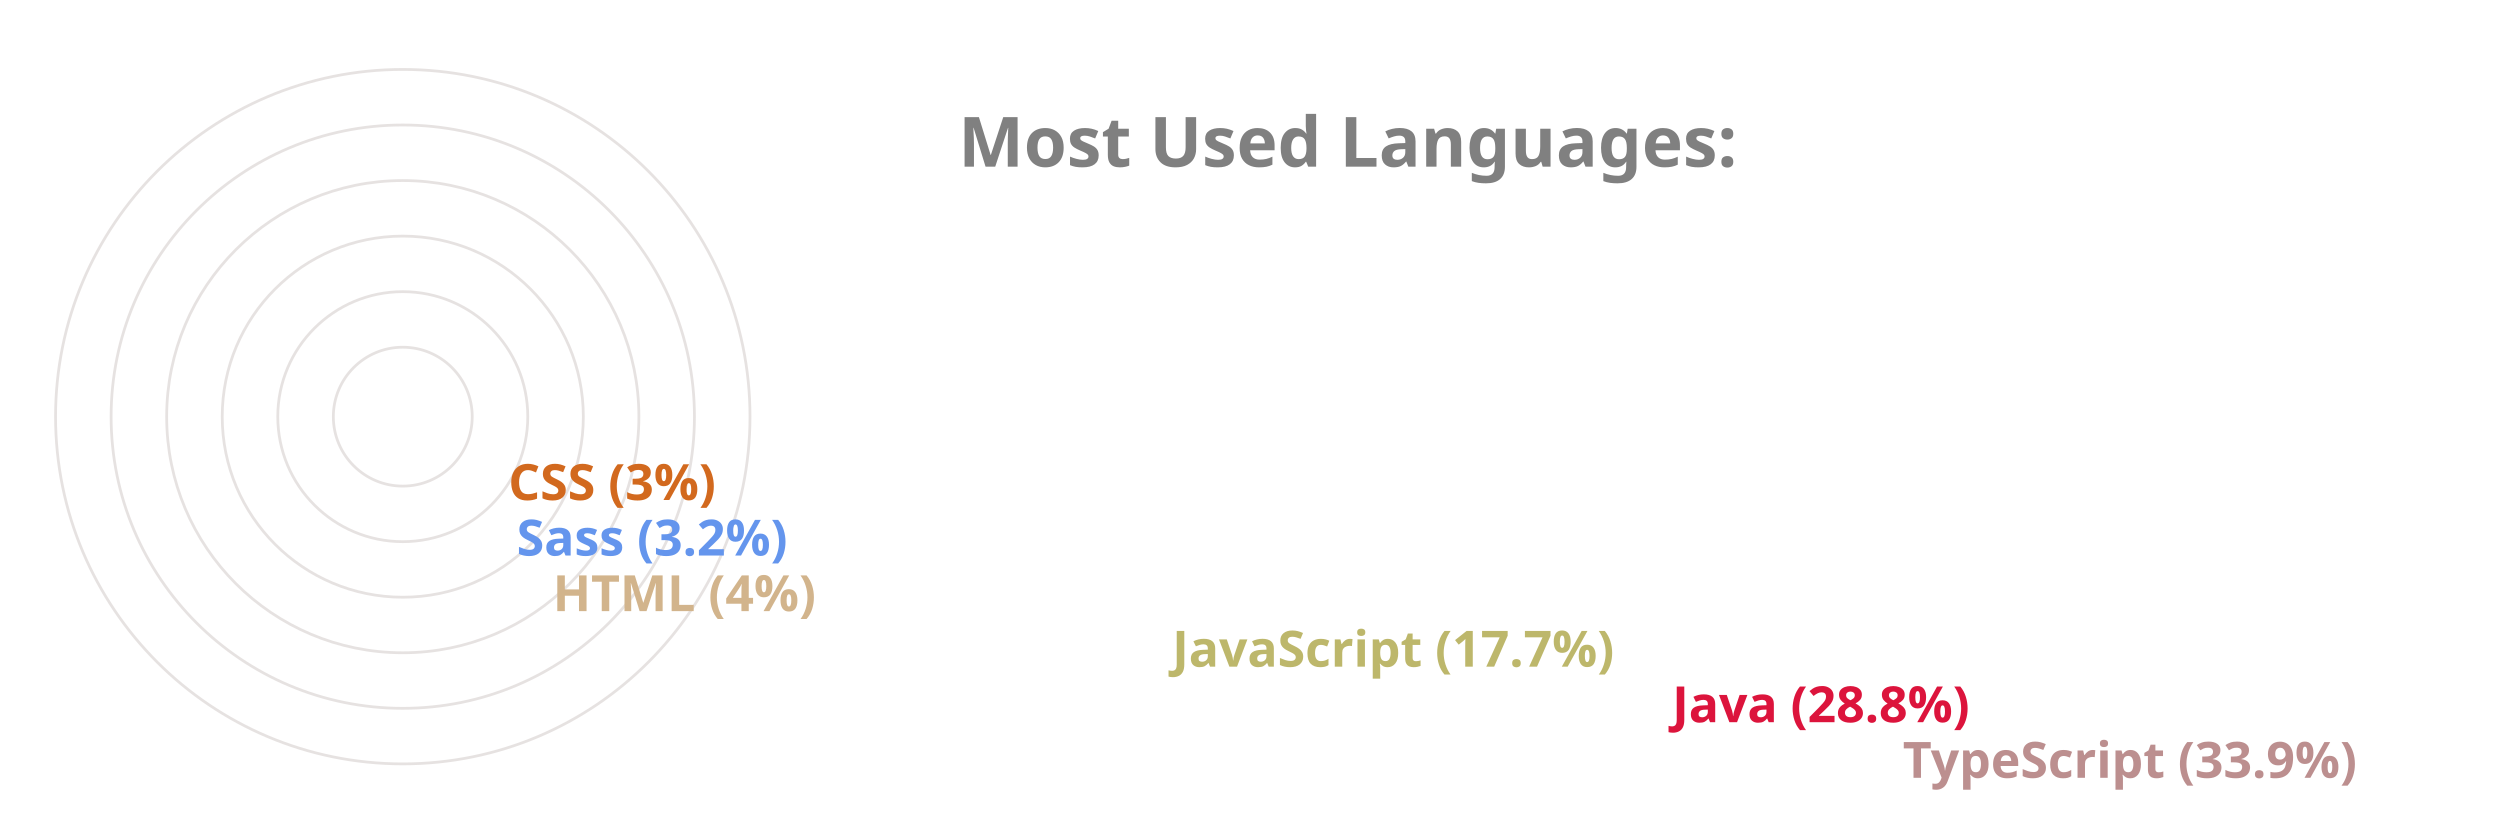
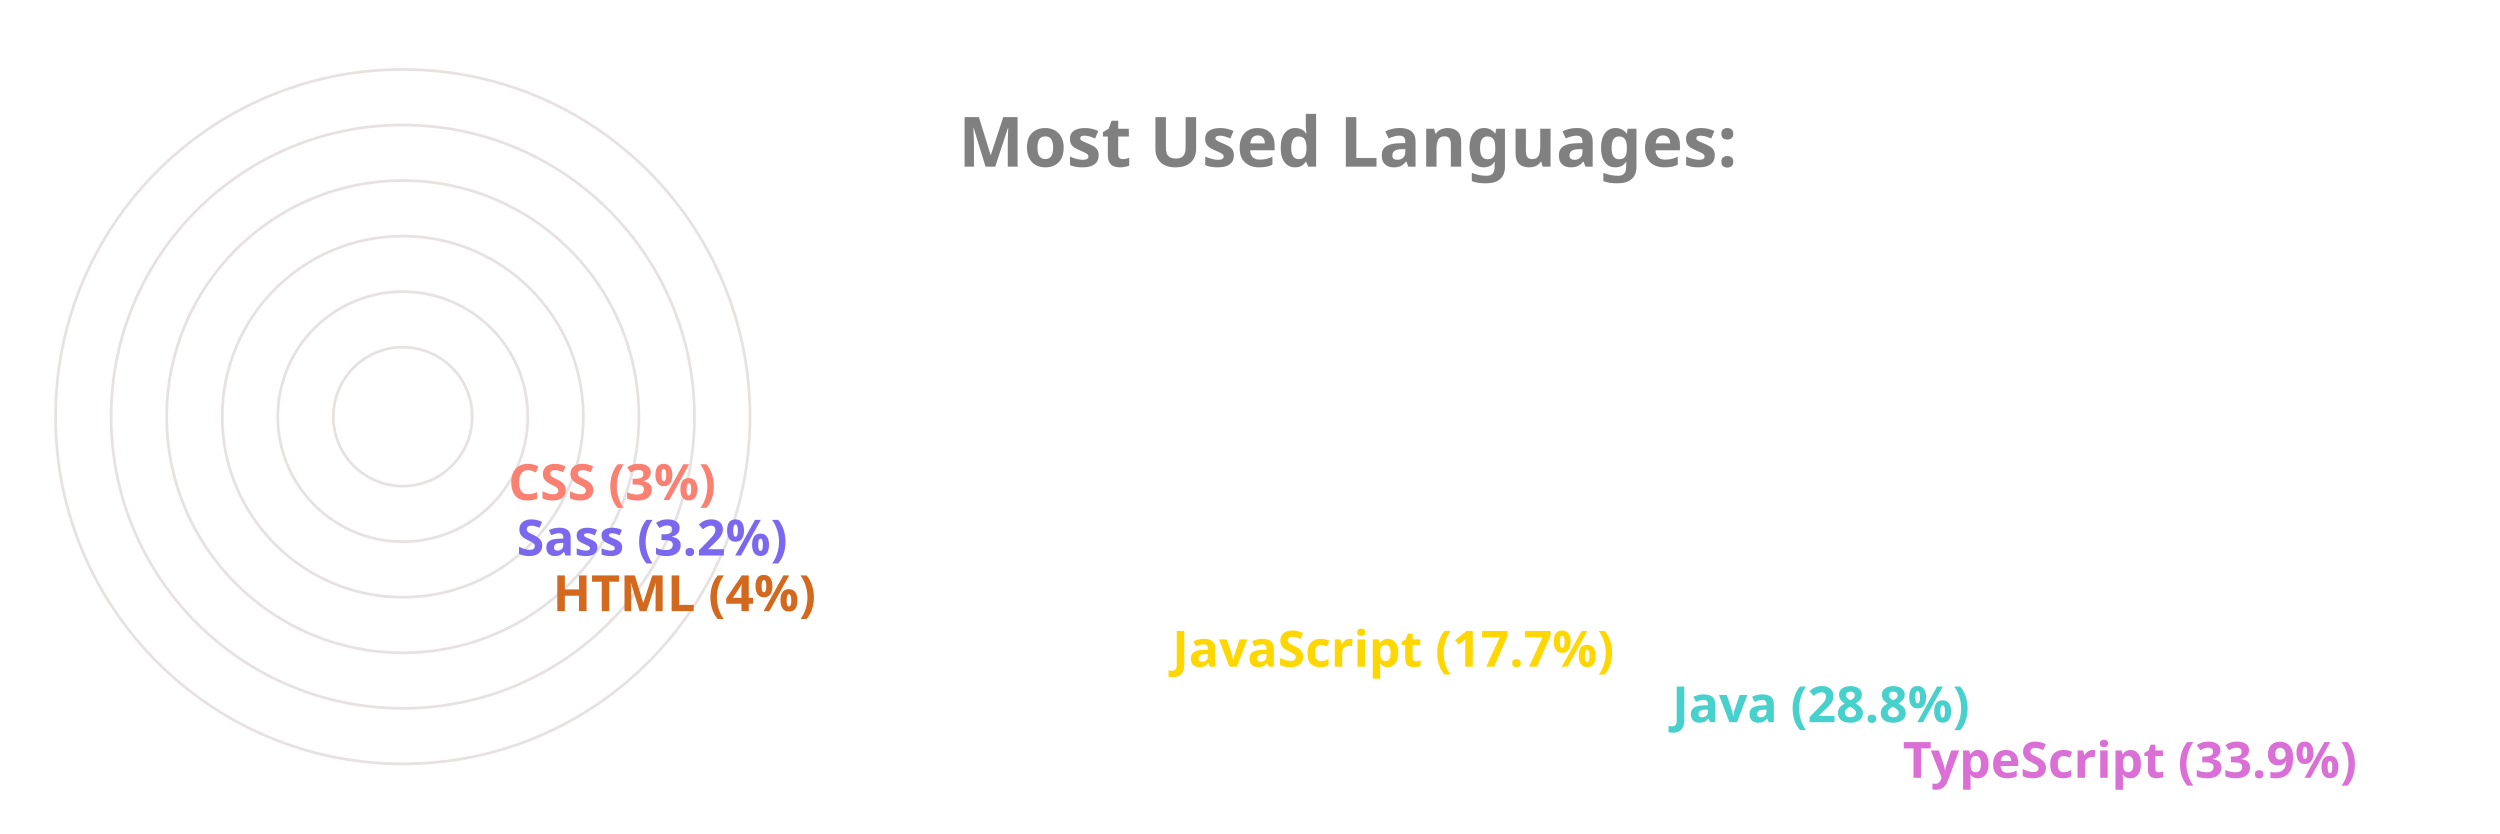
<svg xmlns="http://www.w3.org/2000/svg" viewBox="0 0 650 300" height="200px" width="600px">
  <style>
		.label {
			font: bold 25px sans-serif;
			color: #404040;
			-webkit-text-stroke: 1px white;
	  	}
		.name {
			font: bold 18px sans-serif;
			color: #404040;
	  	}

		.line {
			stroke-dasharray: 1000;
			stroke-dashoffset: 1000;
			animation: dash 3.5s ease-in-out forwards;	
			animation-iteration-count: infinite;
			animation-direction: alternate-reverse;
		}

		.path {
			stroke-dasharray: 1000;
			stroke-dashoffset: 1000;
			animation: dash 3.5s ease-in-out forwards;	
			animation-iteration-count: infinite;
			animation-direction: alternate-reverse;
		}
		  
		@keyframes dash {
			to {
				stroke-dashoffset: 0;
			}
		}

	</style>
  <g stroke="#E6E2E1" fill="none" stroke-width="1">
    <circle cx="20" cy="150" r="125" />
    <circle cx="20" cy="150" r="105" />
    <circle cx="20" cy="150" r="85" />
    <circle cx="20" cy="150" r="65" />
    <circle cx="20" cy="150" r="45" />
    <circle cx="20" cy="150" r="25" />
  </g>
  <g fill="none" stroke-width="20" class="line">
-     <line x2="550" y2="275" x1="20" y1="275" stroke="RosyBrown" />
-     <line x2="467" y2="255" x1="20" y1="255" stroke="Crimson" />
-     <line x2="287" y2="235" x1="20" y1="235" stroke="DarkKhaki" />
-     <line x2="64" y2="215" x1="20" y1="215" stroke="Tan" />
-     <line x2="51" y2="195" x1="20" y1="195" stroke="CornflowerBlue" />
-     <line x2="48" y2="175" x1="20" y1="175" stroke="Chocolate" />
+     <line x2="550" y2="275" x1="20" y1="275" stroke="Orchid" />
+     <line x2="467" y2="255" x1="20" y1="255" stroke="MediumTurquoise" />
+     <line x2="287" y2="235" x1="20" y1="235" stroke="Gold" />
+     <line x2="64" y2="215" x1="20" y1="215" stroke="Chocolate" />
+     <line x2="51" y2="195" x1="20" y1="195" stroke="MediumSlateBlue" />
+     <line x2="48" y2="175" x1="20" y1="175" stroke="Salmon" />
  </g>
  <g fill="none" stroke-width="20" stroke-linecap="round" class="path">
-     <path d="M 20 275 A 125 125 45 0 1 -83 80" stroke="RosyBrown" />
-     <path d="M 20 255 A 105 105 45 0 1 -71 99" stroke="Crimson" />
-     <path d="M 20 235 A 85 85 45 0 1 -60 123" stroke="DarkKhaki" />
-     <path d="M 20 215 A 65 65 45 0 1 -44 145" stroke="Tan" />
-     <path d="M 20 195 A 45 45 45 0 1 -24 147" stroke="CornflowerBlue" />
-     <path d="M 20 175 A 25 25 45 0 1 -4 148" stroke="Chocolate" />
+     <path d="M 20 275 A 125 125 45 0 1 -83 80" stroke="Orchid" />
+     <path d="M 20 255 A 105 105 45 0 1 -71 99" stroke="MediumTurquoise" />
+     <path d="M 20 235 A 85 85 45 0 1 -60 123" stroke="Gold" />
+     <path d="M 20 215 A 65 65 45 0 1 -44 145" stroke="Chocolate" />
+     <path d="M 20 195 A 45 45 45 0 1 -24 147" stroke="MediumSlateBlue" />
+     <path d="M 20 175 A 25 25 45 0 1 -4 148" stroke="Salmon" />
  </g>
  <g class="name">
-     <text x="560" y="280" fill="RosyBrown">TypeScript (33.9%)</text>
-     <text x="477" y="260" fill="Crimson">Java (28.8%)</text>
-     <text x="297" y="240" fill="DarkKhaki">JavaScript (17.7%)</text>
-     <text x="74" y="220" fill="Tan">HTML (4%)</text>
-     <text x="61" y="200" fill="CornflowerBlue">Sass (3.2%)</text>
-     <text x="58" y="180" fill="Chocolate">CSS (3%)</text>
+     <text x="560" y="280" fill="Orchid">TypeScript (33.9%)</text>
+     <text x="477" y="260" fill="MediumTurquoise">Java (28.8%)</text>
+     <text x="297" y="240" fill="Gold">JavaScript (17.7%)</text>
+     <text x="74" y="220" fill="Chocolate">HTML (4%)</text>
+     <text x="61" y="200" fill="MediumSlateBlue">Sass (3.2%)</text>
+     <text x="58" y="180" fill="Salmon">CSS (3%)</text>
  </g>
  <g class="label">
    <text x="220" y="60" fill="grey">Most Used Languages:</text>
  </g>
</svg>
